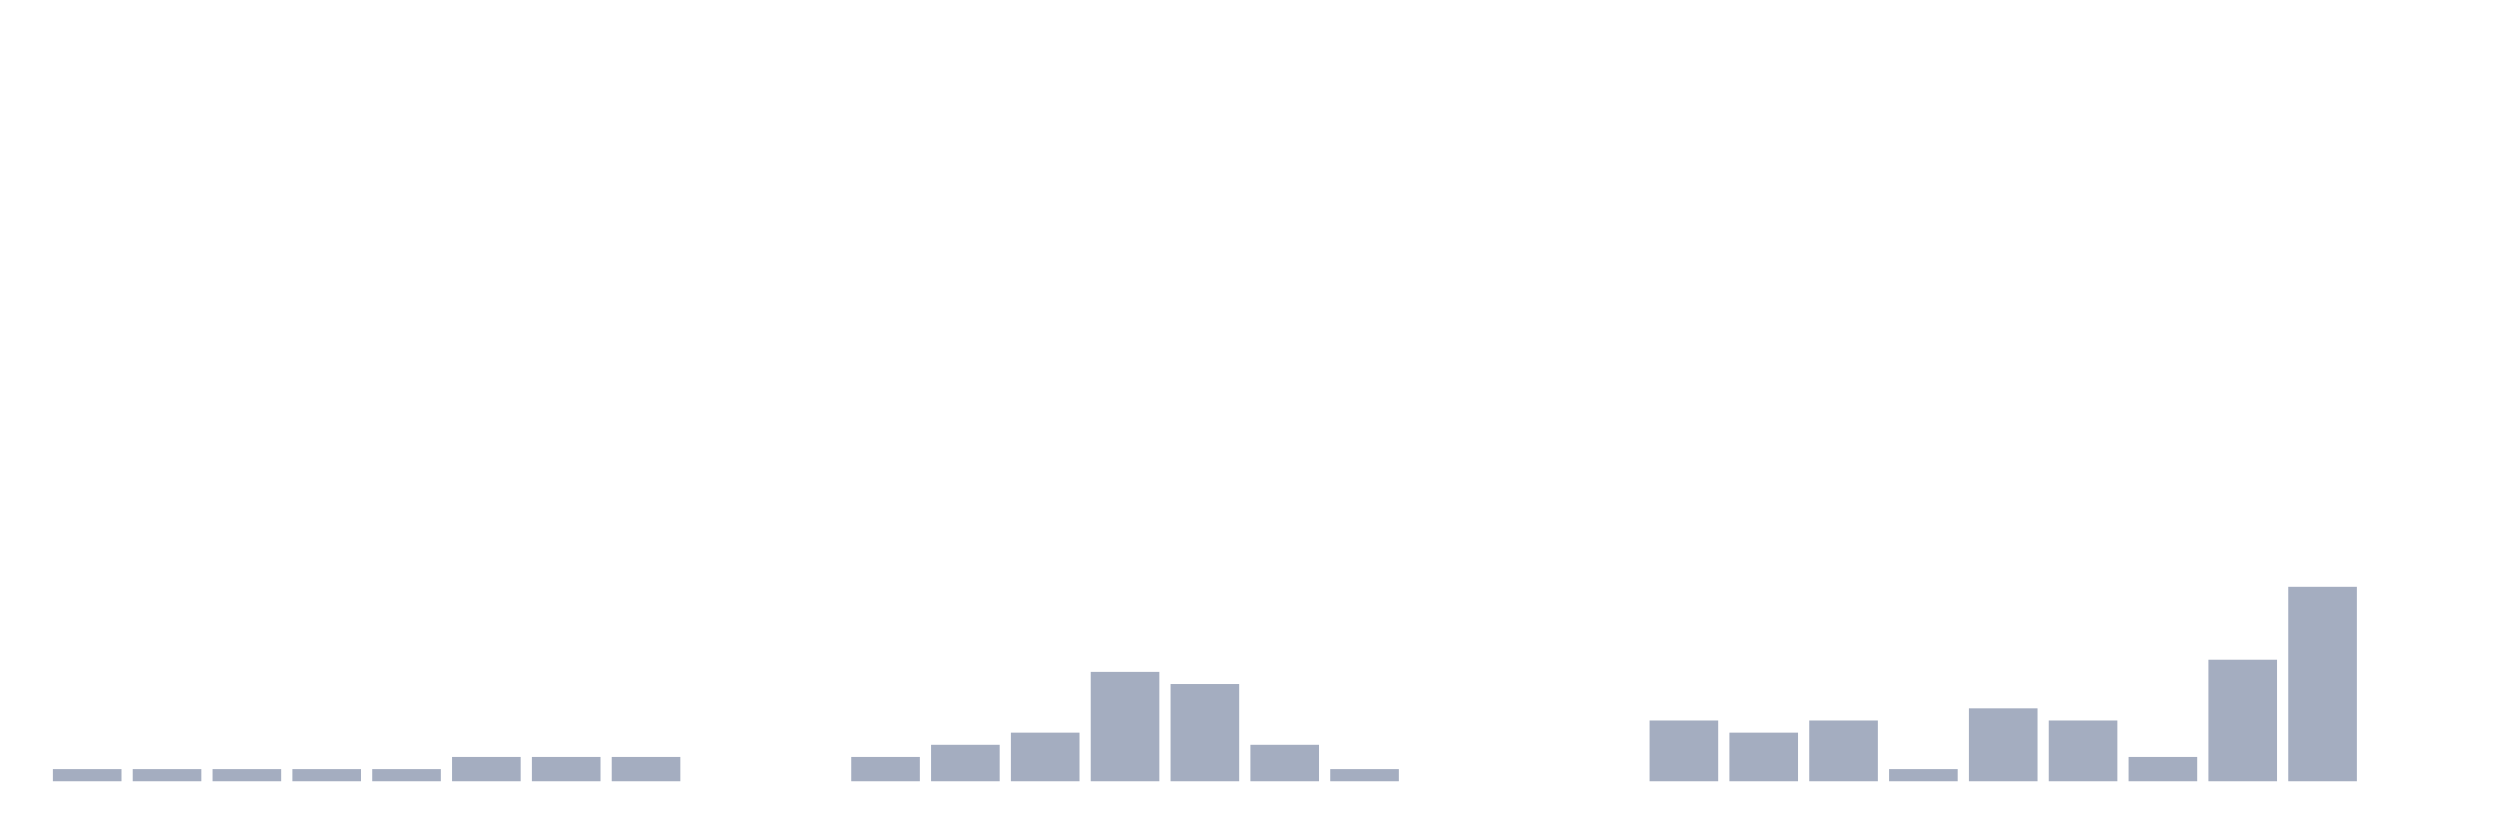
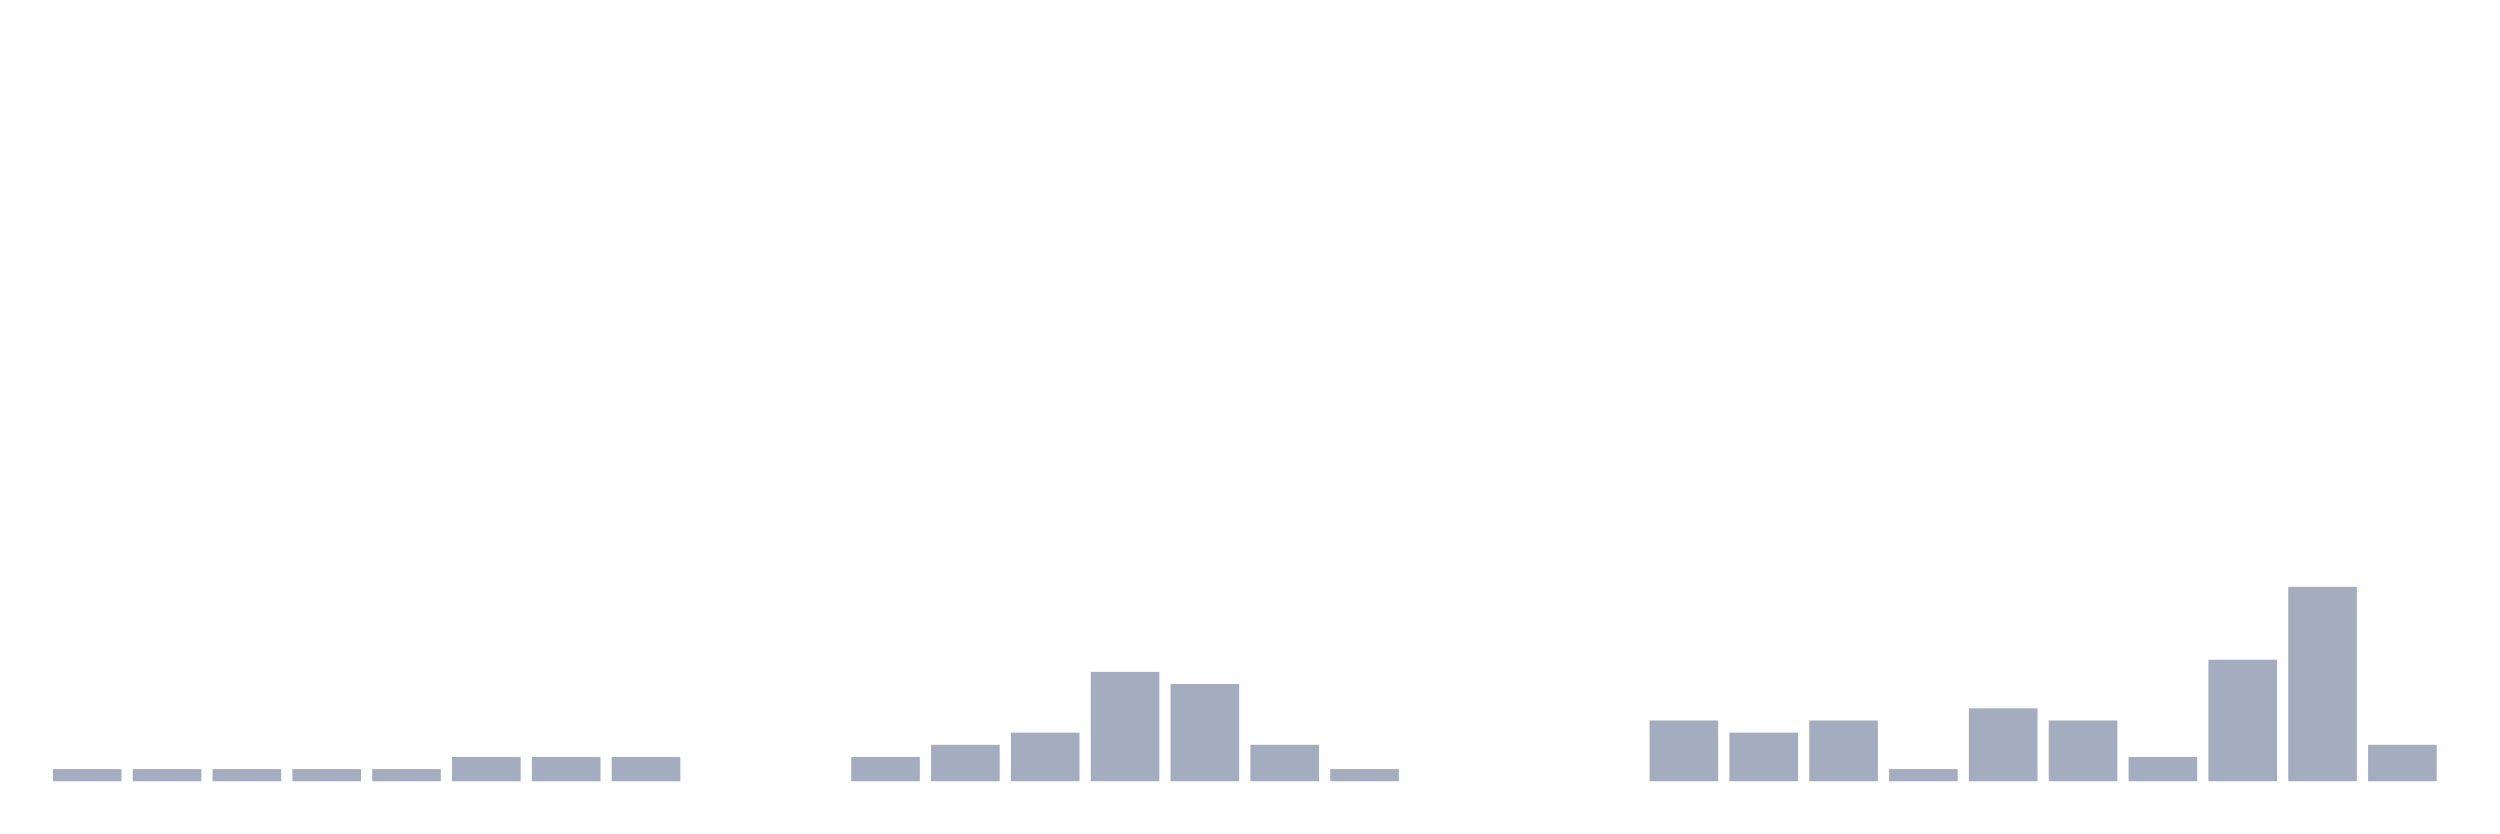
<svg xmlns="http://www.w3.org/2000/svg" viewBox="0 0 480 160">
  <g transform="translate(10,10)">
    <rect class="bar" x="0.153" width="13.175" y="137.667" height="2.333" fill="rgb(164,173,192)" />
    <rect class="bar" x="15.482" width="13.175" y="137.667" height="2.333" fill="rgb(164,173,192)" />
    <rect class="bar" x="30.81" width="13.175" y="137.667" height="2.333" fill="rgb(164,173,192)" />
    <rect class="bar" x="46.138" width="13.175" y="137.667" height="2.333" fill="rgb(164,173,192)" />
    <rect class="bar" x="61.466" width="13.175" y="137.667" height="2.333" fill="rgb(164,173,192)" />
    <rect class="bar" x="76.794" width="13.175" y="135.333" height="4.667" fill="rgb(164,173,192)" />
    <rect class="bar" x="92.123" width="13.175" y="135.333" height="4.667" fill="rgb(164,173,192)" />
    <rect class="bar" x="107.451" width="13.175" y="135.333" height="4.667" fill="rgb(164,173,192)" />
    <rect class="bar" x="122.779" width="13.175" y="140" height="0" fill="rgb(164,173,192)" />
    <rect class="bar" x="138.107" width="13.175" y="140" height="0" fill="rgb(164,173,192)" />
    <rect class="bar" x="153.436" width="13.175" y="135.333" height="4.667" fill="rgb(164,173,192)" />
    <rect class="bar" x="168.764" width="13.175" y="133" height="7" fill="rgb(164,173,192)" />
    <rect class="bar" x="184.092" width="13.175" y="130.667" height="9.333" fill="rgb(164,173,192)" />
    <rect class="bar" x="199.42" width="13.175" y="119" height="21" fill="rgb(164,173,192)" />
    <rect class="bar" x="214.748" width="13.175" y="121.333" height="18.667" fill="rgb(164,173,192)" />
    <rect class="bar" x="230.077" width="13.175" y="133" height="7" fill="rgb(164,173,192)" />
    <rect class="bar" x="245.405" width="13.175" y="137.667" height="2.333" fill="rgb(164,173,192)" />
    <rect class="bar" x="260.733" width="13.175" y="140" height="0" fill="rgb(164,173,192)" />
    <rect class="bar" x="276.061" width="13.175" y="140" height="0" fill="rgb(164,173,192)" />
    <rect class="bar" x="291.39" width="13.175" y="140" height="0" fill="rgb(164,173,192)" />
    <rect class="bar" x="306.718" width="13.175" y="128.333" height="11.667" fill="rgb(164,173,192)" />
    <rect class="bar" x="322.046" width="13.175" y="130.667" height="9.333" fill="rgb(164,173,192)" />
    <rect class="bar" x="337.374" width="13.175" y="128.333" height="11.667" fill="rgb(164,173,192)" />
    <rect class="bar" x="352.702" width="13.175" y="137.667" height="2.333" fill="rgb(164,173,192)" />
    <rect class="bar" x="368.031" width="13.175" y="126" height="14" fill="rgb(164,173,192)" />
    <rect class="bar" x="383.359" width="13.175" y="128.333" height="11.667" fill="rgb(164,173,192)" />
    <rect class="bar" x="398.687" width="13.175" y="135.333" height="4.667" fill="rgb(164,173,192)" />
    <rect class="bar" x="414.015" width="13.175" y="116.667" height="23.333" fill="rgb(164,173,192)" />
    <rect class="bar" x="429.344" width="13.175" y="102.667" height="37.333" fill="rgb(164,173,192)" />
-     <rect class="bar" x="444.672" width="13.175" y="140" height="0" fill="rgb(164,173,192)" />
+     <rect class="bar" x="444.672" width="13.175" y="133" height="7" fill="rgb(164,173,192)" />
  </g>
</svg>
